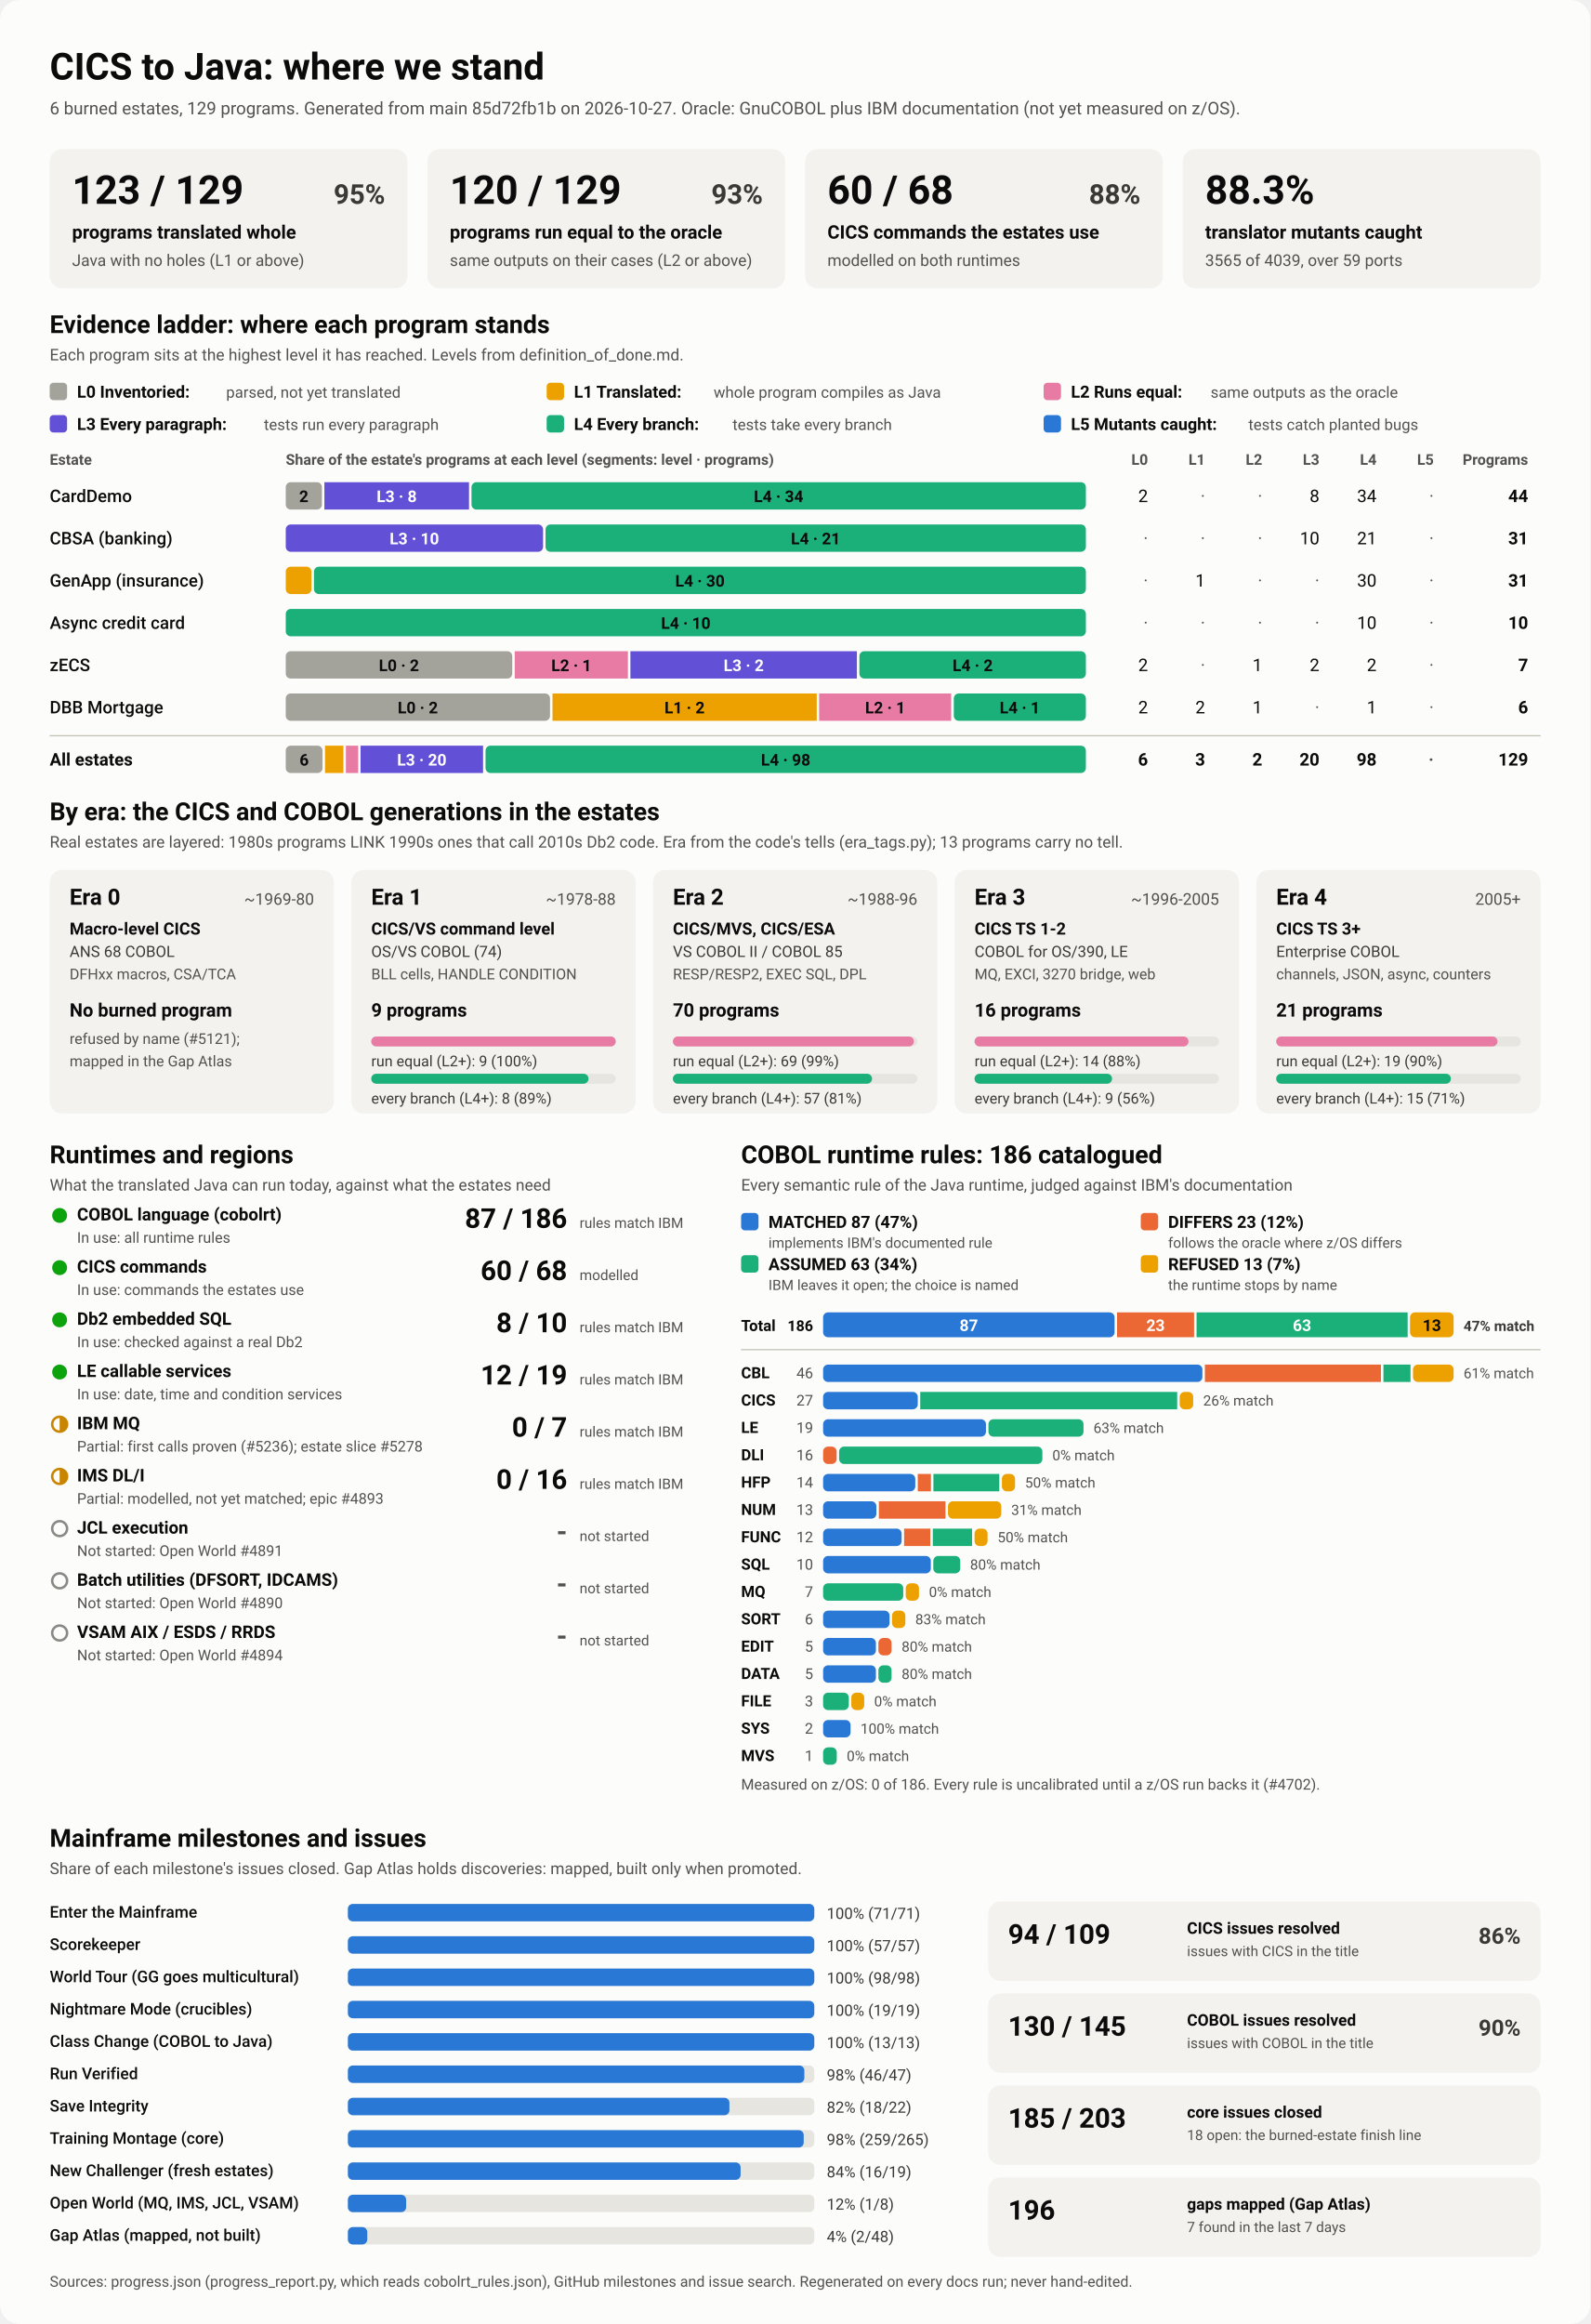
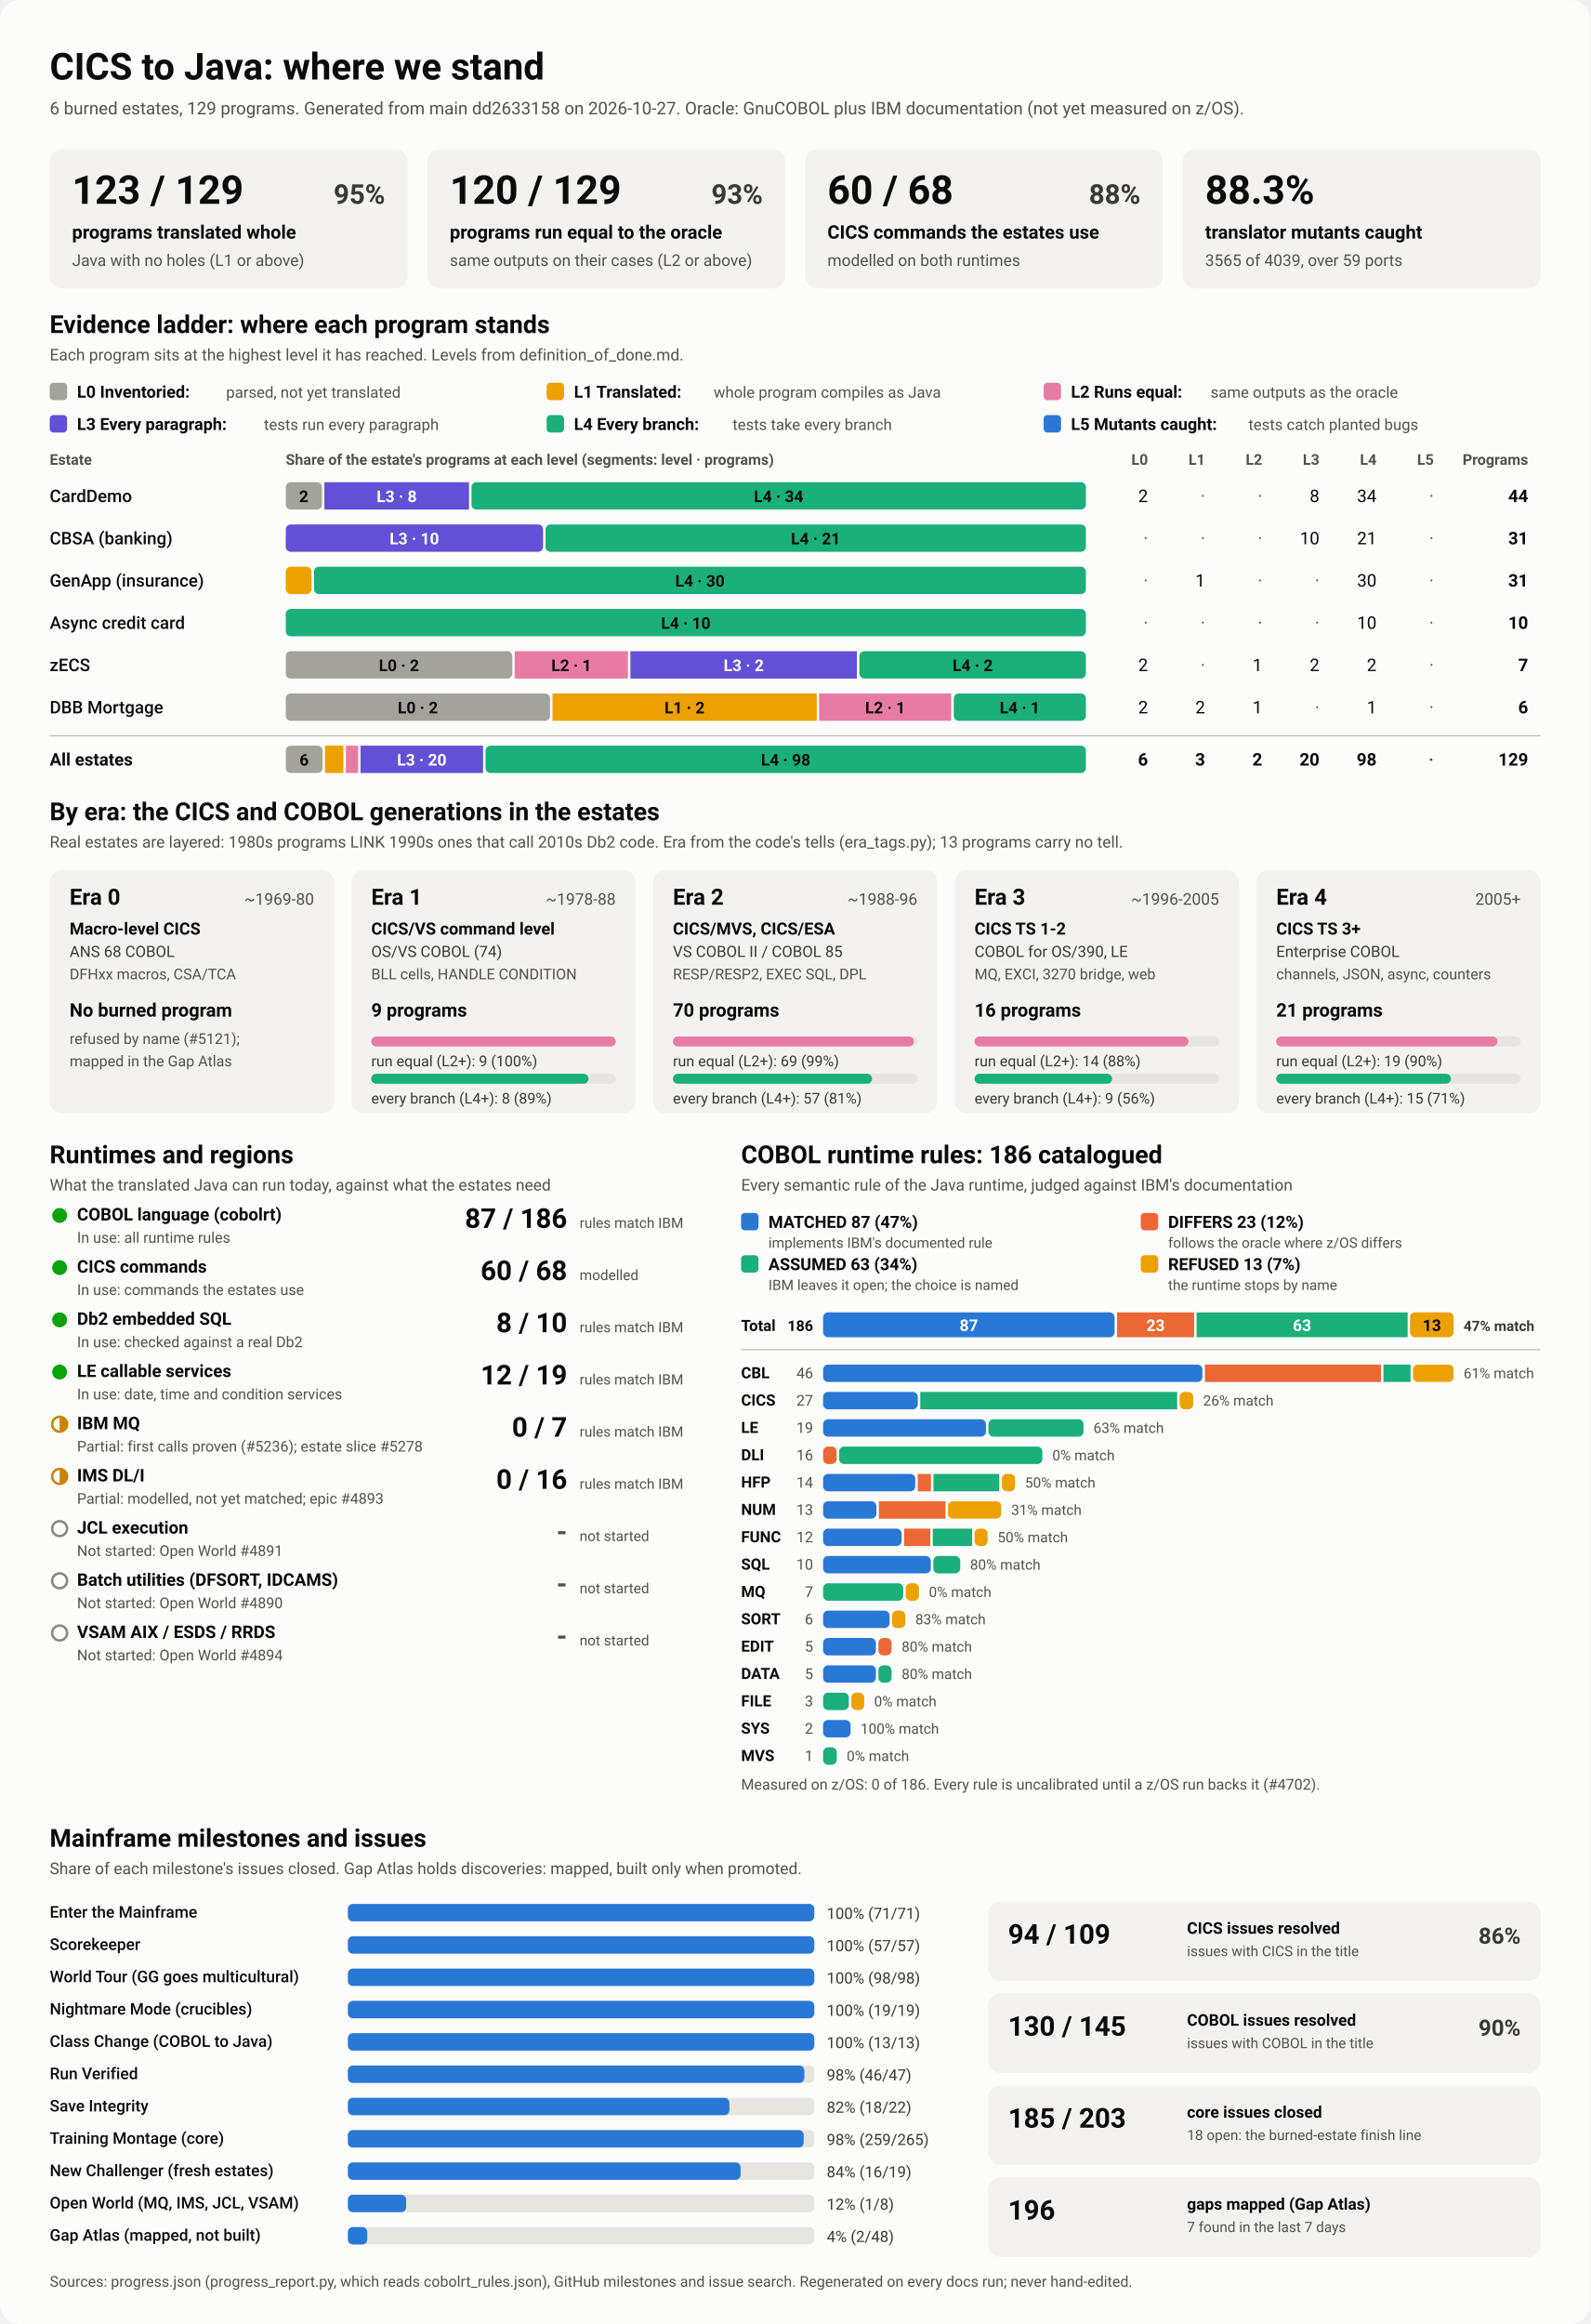
<svg xmlns="http://www.w3.org/2000/svg" viewBox="0 0 1280 1870" width="1280" height="1870" role="img" aria-labelledby="ttl">
  <style>
    svg { font-family: system-ui, -apple-system, 'Segoe UI', Roboto, Helvetica, Arial, sans-serif; }
    .bg { fill: #fcfcfb; }
    .card { fill: #f3f2ef; }
    .track { fill: #e6e5e0; }
    .rule { stroke: #c3c2b7; stroke-width: 1; }
    .t1 { fill: #0b0b0b; } .t2 { fill: #3a3936; } .t3 { fill: #52514e; }
    .on-dark { fill: #ffffff; } .on-light { fill: #0b0b0b; }
    .lv0 { fill: #a3a29b; } .lv1 { fill: #eda100; } .lv2 { fill: #e87ba4; } .lv3 { fill: #6250d6; } .lv4 { fill: #1baf7a; } .lv5 { fill: #2a78d6; } 
    .s0 { fill: #2a78d6; } .s1 { fill: #eb6834; } .s2 { fill: #1baf7a; } .s3 { fill: #eda100; } 
    .prog { fill: #2a78d6; }
    .st-good { fill: #0ca30c; } .st-warn { fill: none; stroke: #c98500; stroke-width: 2; }
    .st-warn-fill { fill: #c98500; } .st-none { fill: none; stroke: #8a8984; stroke-width: 2; }
    @media (prefers-color-scheme: dark) {
      .bg { fill: #1a1a19; } .card { fill: #242422; } .track { fill: #383835; } .rule { stroke: #52514e; }
      .t1 { fill: #f0efec; } .t2 { fill: #dddcd6; } .t3 { fill: #c3c2b7; }
      .on-light { fill: #0b0b0b; } .prog { fill: #3987e5; }
      .lv0 { fill: #6b6a64; } .lv1 { fill: #c98500; } .lv2 { fill: #d55181; } .lv3 { fill: #9085e9; } .lv4 { fill: #199e70; } .lv5 { fill: #3987e5; } 
      .s0 { fill: #3987e5; } .s1 { fill: #d95926; } .s2 { fill: #199e70; } .s3 { fill: #c98500; } 
    }
  </style>
  <rect class="bg" width="1280" height="1870" rx="16" />
  <text x="40.0" y="64.0" class="t1" font-size="30" font-weight="700" text-anchor="start">CICS to Java: where we stand</text>
-   <text x="40.0" y="92.0" class="t3" font-size="14" font-weight="400" text-anchor="start">6 burned estates, 129 programs. Generated from main 85d72fb1b on 2026-10-27. Oracle: GnuCOBOL plus IBM documentation (not yet measured on z/OS).</text>
+   <text x="40.0" y="92.0" class="t3" font-size="14" font-weight="400" text-anchor="start">6 burned estates, 129 programs. Generated from main dd2633158 on 2026-10-27. Oracle: GnuCOBOL plus IBM documentation (not yet measured on z/OS).</text>
  <rect x="40.0" y="120.0" width="288.0" height="112.0" rx="10" class="card" />
  <text x="58.0" y="164.0" class="t1" font-size="32" font-weight="700" text-anchor="start">123 / 129</text>
  <text x="310.0" y="164.0" class="t2" font-size="22" font-weight="600" text-anchor="end">95%</text>
  <text x="58.0" y="192.0" class="t1" font-size="15" font-weight="600" text-anchor="start">programs translated whole</text>
  <text x="58.0" y="214.0" class="t3" font-size="13" font-weight="400" text-anchor="start">Java with no holes (L1 or above)</text>
  <rect x="344.0" y="120.0" width="288.0" height="112.0" rx="10" class="card" />
  <text x="362.0" y="164.0" class="t1" font-size="32" font-weight="700" text-anchor="start">120 / 129</text>
  <text x="614.0" y="164.0" class="t2" font-size="22" font-weight="600" text-anchor="end">93%</text>
  <text x="362.0" y="192.0" class="t1" font-size="15" font-weight="600" text-anchor="start">programs run equal to the oracle</text>
  <text x="362.0" y="214.0" class="t3" font-size="13" font-weight="400" text-anchor="start">same outputs on their cases (L2 or above)</text>
  <rect x="648.0" y="120.0" width="288.0" height="112.0" rx="10" class="card" />
  <text x="666.0" y="164.0" class="t1" font-size="32" font-weight="700" text-anchor="start">60 / 68</text>
  <text x="918.0" y="164.0" class="t2" font-size="22" font-weight="600" text-anchor="end">88%</text>
  <text x="666.0" y="192.0" class="t1" font-size="15" font-weight="600" text-anchor="start">CICS commands the estates use</text>
  <text x="666.0" y="214.0" class="t3" font-size="13" font-weight="400" text-anchor="start">modelled on both runtimes</text>
  <rect x="952.0" y="120.0" width="288.0" height="112.0" rx="10" class="card" />
  <text x="970.0" y="164.0" class="t1" font-size="32" font-weight="700" text-anchor="start">88.3%</text>
  <text x="970.0" y="192.0" class="t1" font-size="15" font-weight="600" text-anchor="start">translator mutants caught</text>
  <text x="970.0" y="214.0" class="t3" font-size="13" font-weight="400" text-anchor="start">3565 of 4039, over 59 ports</text>
  <text x="40.0" y="268.0" class="t1" font-size="20" font-weight="700" text-anchor="start">Evidence ladder: where each program stands</text>
  <text x="40.0" y="290.0" class="t3" font-size="13" font-weight="400" text-anchor="start">Each program sits at the highest level it has reached. Levels from definition_of_done.md.</text>
  <rect x="40.0" y="308.0" width="14.0" height="14.0" rx="3" class="lv0" />
  <text x="62.0" y="320.0" class="t1" font-size="13.5" font-weight="600" text-anchor="start">L0 Inventoried:</text>
  <text x="182.0" y="320.0" class="t3" font-size="12.5" font-weight="400" text-anchor="start">parsed, not yet translated</text>
  <rect x="440.0" y="308.0" width="14.0" height="14.0" rx="3" class="lv1" />
  <text x="462.0" y="320.0" class="t1" font-size="13.5" font-weight="600" text-anchor="start">L1 Translated:</text>
  <text x="574.4" y="320.0" class="t3" font-size="12.5" font-weight="400" text-anchor="start">whole program compiles as Java</text>
  <rect x="840.0" y="308.0" width="14.0" height="14.0" rx="3" class="lv2" />
  <text x="862.0" y="320.0" class="t1" font-size="13.5" font-weight="600" text-anchor="start">L2 Runs equal:</text>
  <text x="974.4" y="320.0" class="t3" font-size="12.5" font-weight="400" text-anchor="start">same outputs as the oracle</text>
  <rect x="40.0" y="334.0" width="14.0" height="14.0" rx="3" class="lv3" />
  <text x="62.0" y="346.0" class="t1" font-size="13.5" font-weight="600" text-anchor="start">L3 Every paragraph:</text>
  <text x="212.4" y="346.0" class="t3" font-size="12.5" font-weight="400" text-anchor="start">tests run every paragraph</text>
  <rect x="440.0" y="334.0" width="14.0" height="14.0" rx="3" class="lv4" />
  <text x="462.0" y="346.0" class="t1" font-size="13.5" font-weight="600" text-anchor="start">L4 Every branch:</text>
  <text x="589.6" y="346.0" class="t3" font-size="12.5" font-weight="400" text-anchor="start">tests take every branch</text>
  <rect x="840.0" y="334.0" width="14.0" height="14.0" rx="3" class="lv5" />
  <text x="862.0" y="346.0" class="t1" font-size="13.5" font-weight="600" text-anchor="start">L5 Mutants caught:</text>
  <text x="1004.8" y="346.0" class="t3" font-size="12.5" font-weight="400" text-anchor="start">tests catch planted bugs</text>
  <text x="40.0" y="374.0" class="t3" font-size="12" font-weight="600" text-anchor="start">Estate</text>
  <text x="230.0" y="374.0" class="t3" font-size="12" font-weight="600" text-anchor="start">Share of the estate's programs at each level (segments: level · programs)</text>
  <text x="924.0" y="374.0" class="t3" font-size="12" font-weight="600" text-anchor="end">L0</text>
  <text x="970.0" y="374.0" class="t3" font-size="12" font-weight="600" text-anchor="end">L1</text>
  <text x="1016.0" y="374.0" class="t3" font-size="12" font-weight="600" text-anchor="end">L2</text>
  <text x="1062.0" y="374.0" class="t3" font-size="12" font-weight="600" text-anchor="end">L3</text>
  <text x="1108.0" y="374.0" class="t3" font-size="12" font-weight="600" text-anchor="end">L4</text>
  <text x="1154.0" y="374.0" class="t3" font-size="12" font-weight="600" text-anchor="end">L5</text>
  <text x="1230.0" y="374.0" class="t3" font-size="12" font-weight="600" text-anchor="end">Programs</text>
  <text x="40.0" y="404.0" class="t1" font-size="14" font-weight="500" text-anchor="start">CardDemo</text>
  <rect x="230.0" y="388.0" width="29.1" height="22.0" rx="4" class="lv0" />
  <text x="244.5" y="404.0" class="on-light" font-size="13" font-weight="600" text-anchor="middle">2</text>
  <rect x="261.1" y="388.0" width="116.4" height="22.0" rx="0" class="lv3" />
  <text x="319.3" y="404.0" class="on-dark" font-size="13" font-weight="600" text-anchor="middle">L3 · 8</text>
  <rect x="379.5" y="388.0" width="494.5" height="22.0" rx="4" class="lv4" />
  <text x="626.7" y="404.0" class="on-light" font-size="13" font-weight="600" text-anchor="middle">L4 · 34</text>
  <text x="924.0" y="404.0" class="t1" font-size="14" font-weight="400" text-anchor="end">2</text>
  <text x="970.0" y="404.0" class="t3" font-size="14" font-weight="400" text-anchor="end">·</text>
  <text x="1016.0" y="404.0" class="t3" font-size="14" font-weight="400" text-anchor="end">·</text>
  <text x="1062.0" y="404.0" class="t1" font-size="14" font-weight="400" text-anchor="end">8</text>
  <text x="1108.0" y="404.0" class="t1" font-size="14" font-weight="400" text-anchor="end">34</text>
  <text x="1154.0" y="404.0" class="t3" font-size="14" font-weight="400" text-anchor="end">·</text>
  <text x="1230.0" y="404.0" class="t1" font-size="14" font-weight="700" text-anchor="end">44</text>
  <text x="40.0" y="438.0" class="t1" font-size="14" font-weight="500" text-anchor="start">CBSA (banking)</text>
  <rect x="230.0" y="422.0" width="207.1" height="22.0" rx="4" class="lv3" />
  <text x="333.5" y="438.0" class="on-dark" font-size="13" font-weight="600" text-anchor="middle">L3 · 10</text>
  <rect x="439.1" y="422.0" width="434.9" height="22.0" rx="4" class="lv4" />
  <text x="656.5" y="438.0" class="on-light" font-size="13" font-weight="600" text-anchor="middle">L4 · 21</text>
  <text x="924.0" y="438.0" class="t3" font-size="14" font-weight="400" text-anchor="end">·</text>
  <text x="970.0" y="438.0" class="t3" font-size="14" font-weight="400" text-anchor="end">·</text>
  <text x="1016.0" y="438.0" class="t3" font-size="14" font-weight="400" text-anchor="end">·</text>
  <text x="1062.0" y="438.0" class="t1" font-size="14" font-weight="400" text-anchor="end">10</text>
  <text x="1108.0" y="438.0" class="t1" font-size="14" font-weight="400" text-anchor="end">21</text>
  <text x="1154.0" y="438.0" class="t3" font-size="14" font-weight="400" text-anchor="end">·</text>
  <text x="1230.0" y="438.0" class="t1" font-size="14" font-weight="700" text-anchor="end">31</text>
  <text x="40.0" y="472.0" class="t1" font-size="14" font-weight="500" text-anchor="start">GenApp (insurance)</text>
  <rect x="230.0" y="456.0" width="20.7" height="22.0" rx="4" class="lv1" />
  <rect x="252.7" y="456.0" width="621.3" height="22.0" rx="4" class="lv4" />
  <text x="563.4" y="472.0" class="on-light" font-size="13" font-weight="600" text-anchor="middle">L4 · 30</text>
  <text x="924.0" y="472.0" class="t3" font-size="14" font-weight="400" text-anchor="end">·</text>
  <text x="970.0" y="472.0" class="t1" font-size="14" font-weight="400" text-anchor="end">1</text>
  <text x="1016.0" y="472.0" class="t3" font-size="14" font-weight="400" text-anchor="end">·</text>
  <text x="1062.0" y="472.0" class="t3" font-size="14" font-weight="400" text-anchor="end">·</text>
  <text x="1108.0" y="472.0" class="t1" font-size="14" font-weight="400" text-anchor="end">30</text>
  <text x="1154.0" y="472.0" class="t3" font-size="14" font-weight="400" text-anchor="end">·</text>
  <text x="1230.0" y="472.0" class="t1" font-size="14" font-weight="700" text-anchor="end">31</text>
  <text x="40.0" y="506.0" class="t1" font-size="14" font-weight="500" text-anchor="start">Async credit card</text>
  <rect x="230.0" y="490.0" width="644.0" height="22.0" rx="4" class="lv4" />
  <text x="552.0" y="506.0" class="on-light" font-size="13" font-weight="600" text-anchor="middle">L4 · 10</text>
  <text x="924.0" y="506.0" class="t3" font-size="14" font-weight="400" text-anchor="end">·</text>
  <text x="970.0" y="506.0" class="t3" font-size="14" font-weight="400" text-anchor="end">·</text>
  <text x="1016.0" y="506.0" class="t3" font-size="14" font-weight="400" text-anchor="end">·</text>
  <text x="1062.0" y="506.0" class="t3" font-size="14" font-weight="400" text-anchor="end">·</text>
  <text x="1108.0" y="506.0" class="t1" font-size="14" font-weight="400" text-anchor="end">10</text>
  <text x="1154.0" y="506.0" class="t3" font-size="14" font-weight="400" text-anchor="end">·</text>
  <text x="1230.0" y="506.0" class="t1" font-size="14" font-weight="700" text-anchor="end">10</text>
  <text x="40.0" y="540.0" class="t1" font-size="14" font-weight="500" text-anchor="start">zECS</text>
  <rect x="230.0" y="524.0" width="182.3" height="22.0" rx="4" class="lv0" />
  <text x="321.1" y="540.0" class="on-light" font-size="13" font-weight="600" text-anchor="middle">L0 · 2</text>
  <rect x="414.3" y="524.0" width="91.1" height="22.0" rx="0" class="lv2" />
  <text x="459.9" y="540.0" class="on-light" font-size="13" font-weight="600" text-anchor="middle">L2 · 1</text>
  <rect x="507.4" y="524.0" width="182.3" height="22.0" rx="0" class="lv3" />
  <text x="598.6" y="540.0" class="on-dark" font-size="13" font-weight="600" text-anchor="middle">L3 · 2</text>
  <rect x="691.7" y="524.0" width="182.3" height="22.0" rx="4" class="lv4" />
  <text x="782.9" y="540.0" class="on-light" font-size="13" font-weight="600" text-anchor="middle">L4 · 2</text>
  <text x="924.0" y="540.0" class="t1" font-size="14" font-weight="400" text-anchor="end">2</text>
  <text x="970.0" y="540.0" class="t3" font-size="14" font-weight="400" text-anchor="end">·</text>
  <text x="1016.0" y="540.0" class="t1" font-size="14" font-weight="400" text-anchor="end">1</text>
  <text x="1062.0" y="540.0" class="t1" font-size="14" font-weight="400" text-anchor="end">2</text>
  <text x="1108.0" y="540.0" class="t1" font-size="14" font-weight="400" text-anchor="end">2</text>
  <text x="1154.0" y="540.0" class="t3" font-size="14" font-weight="400" text-anchor="end">·</text>
  <text x="1230.0" y="540.0" class="t1" font-size="14" font-weight="700" text-anchor="end">7</text>
  <text x="40.0" y="574.0" class="t1" font-size="14" font-weight="500" text-anchor="start">DBB Mortgage</text>
  <rect x="230.0" y="558.0" width="212.7" height="22.0" rx="4" class="lv0" />
  <text x="336.3" y="574.0" class="on-light" font-size="13" font-weight="600" text-anchor="middle">L0 · 2</text>
  <rect x="444.7" y="558.0" width="212.7" height="22.0" rx="0" class="lv1" />
  <text x="551.0" y="574.0" class="on-light" font-size="13" font-weight="600" text-anchor="middle">L1 · 2</text>
  <rect x="659.3" y="558.0" width="106.3" height="22.0" rx="0" class="lv2" />
  <text x="712.5" y="574.0" class="on-light" font-size="13" font-weight="600" text-anchor="middle">L2 · 1</text>
  <rect x="767.7" y="558.0" width="106.3" height="22.0" rx="4" class="lv4" />
  <text x="820.8" y="574.0" class="on-light" font-size="13" font-weight="600" text-anchor="middle">L4 · 1</text>
  <text x="924.0" y="574.0" class="t1" font-size="14" font-weight="400" text-anchor="end">2</text>
  <text x="970.0" y="574.0" class="t1" font-size="14" font-weight="400" text-anchor="end">2</text>
  <text x="1016.0" y="574.0" class="t1" font-size="14" font-weight="400" text-anchor="end">1</text>
  <text x="1062.0" y="574.0" class="t3" font-size="14" font-weight="400" text-anchor="end">·</text>
  <text x="1108.0" y="574.0" class="t1" font-size="14" font-weight="400" text-anchor="end">1</text>
  <text x="1154.0" y="574.0" class="t3" font-size="14" font-weight="400" text-anchor="end">·</text>
  <text x="1230.0" y="574.0" class="t1" font-size="14" font-weight="700" text-anchor="end">6</text>
  <line x1="40" x2="1240" y1="592" y2="592" class="rule" />
  <text x="40.0" y="616.0" class="t1" font-size="14" font-weight="700" text-anchor="start">All estates</text>
  <rect x="230.0" y="600.0" width="29.6" height="22.0" rx="4" class="lv0" />
  <text x="244.8" y="616.0" class="on-light" font-size="13" font-weight="600" text-anchor="middle">6</text>
  <rect x="261.6" y="600.0" width="14.8" height="22.0" rx="0" class="lv1" />
  <rect x="278.4" y="600.0" width="9.9" height="22.0" rx="0" class="lv2" />
  <rect x="290.2" y="600.0" width="98.6" height="22.0" rx="0" class="lv3" />
  <text x="339.5" y="616.0" class="on-dark" font-size="13" font-weight="600" text-anchor="middle">L3 · 20</text>
  <rect x="390.8" y="600.0" width="483.2" height="22.0" rx="4" class="lv4" />
  <text x="632.4" y="616.0" class="on-light" font-size="13" font-weight="600" text-anchor="middle">L4 · 98</text>
  <text x="924.0" y="616.0" class="t1" font-size="14" font-weight="700" text-anchor="end">6</text>
  <text x="970.0" y="616.0" class="t1" font-size="14" font-weight="700" text-anchor="end">3</text>
  <text x="1016.0" y="616.0" class="t1" font-size="14" font-weight="700" text-anchor="end">2</text>
  <text x="1062.0" y="616.0" class="t1" font-size="14" font-weight="700" text-anchor="end">20</text>
  <text x="1108.0" y="616.0" class="t1" font-size="14" font-weight="700" text-anchor="end">98</text>
  <text x="1154.0" y="616.0" class="t3" font-size="14" font-weight="700" text-anchor="end">·</text>
  <text x="1230.0" y="616.0" class="t1" font-size="14" font-weight="700" text-anchor="end">129</text>
  <text x="40.0" y="660.0" class="t1" font-size="20" font-weight="700" text-anchor="start">By era: the CICS and COBOL generations in the estates</text>
  <text x="40.0" y="682.0" class="t3" font-size="13" font-weight="400" text-anchor="start">Real estates are layered: 1980s programs LINK 1990s ones that call 2010s Db2 code. Era from the code's tells (era_tags.py); 13 programs carry no tell.</text>
  <rect x="40.0" y="700.0" width="228.8" height="196.0" rx="10" class="card" />
  <text x="56.0" y="728.0" class="t1" font-size="18" font-weight="700" text-anchor="start">Era 0</text>
  <text x="252.8" y="728.0" class="t3" font-size="13" font-weight="400" text-anchor="end">~1969-80</text>
  <text x="56.0" y="752.0" class="t1" font-size="13.5" font-weight="600" text-anchor="start">Macro-level CICS</text>
  <text x="56.0" y="770.0" class="t2" font-size="12.5" font-weight="400" text-anchor="start">ANS 68 COBOL</text>
  <text x="56.0" y="788.0" class="t3" font-size="12" font-weight="400" text-anchor="start">DFHxx macros, CSA/TCA</text>
  <text x="56.0" y="818.0" class="t1" font-size="15" font-weight="700" text-anchor="start">No burned program</text>
  <text x="56.0" y="840.0" class="t3" font-size="12" font-weight="400" text-anchor="start">refused by name (#5121);</text>
  <text x="56.0" y="858.0" class="t3" font-size="12" font-weight="400" text-anchor="start">mapped in the Gap Atlas</text>
  <rect x="282.8" y="700.0" width="228.8" height="196.0" rx="10" class="card" />
  <text x="298.8" y="728.0" class="t1" font-size="18" font-weight="700" text-anchor="start">Era 1</text>
  <text x="495.6" y="728.0" class="t3" font-size="13" font-weight="400" text-anchor="end">~1978-88</text>
  <text x="298.8" y="752.0" class="t1" font-size="13.5" font-weight="600" text-anchor="start">CICS/VS command level</text>
  <text x="298.8" y="770.0" class="t2" font-size="12.5" font-weight="400" text-anchor="start">OS/VS COBOL (74)</text>
  <text x="298.8" y="788.0" class="t3" font-size="12" font-weight="400" text-anchor="start">BLL cells, HANDLE CONDITION</text>
  <text x="298.8" y="818.0" class="t1" font-size="15" font-weight="700" text-anchor="start">9 programs</text>
  <rect x="298.8" y="834.0" width="196.8" height="8.0" rx="4" class="track" />
  <rect x="298.8" y="834.0" width="196.8" height="8.0" rx="4" class="lv2" />
  <text x="298.8" y="858.0" class="t2" font-size="12" font-weight="400" text-anchor="start">run equal (L2+): 9 (100%)</text>
  <rect x="298.8" y="864.0" width="196.8" height="8.0" rx="4" class="track" />
  <rect x="298.8" y="864.0" width="174.9" height="8.0" rx="4" class="lv4" />
  <text x="298.8" y="888.0" class="t2" font-size="12" font-weight="400" text-anchor="start">every branch (L4+): 8 (89%)</text>
  <rect x="525.6" y="700.0" width="228.8" height="196.0" rx="10" class="card" />
  <text x="541.6" y="728.0" class="t1" font-size="18" font-weight="700" text-anchor="start">Era 2</text>
  <text x="738.4" y="728.0" class="t3" font-size="13" font-weight="400" text-anchor="end">~1988-96</text>
  <text x="541.6" y="752.0" class="t1" font-size="13.5" font-weight="600" text-anchor="start">CICS/MVS, CICS/ESA</text>
  <text x="541.6" y="770.0" class="t2" font-size="12.5" font-weight="400" text-anchor="start">VS COBOL II / COBOL 85</text>
  <text x="541.6" y="788.0" class="t3" font-size="12" font-weight="400" text-anchor="start">RESP/RESP2, EXEC SQL, DPL</text>
  <text x="541.6" y="818.0" class="t1" font-size="15" font-weight="700" text-anchor="start">70 programs</text>
  <rect x="541.6" y="834.0" width="196.8" height="8.0" rx="4" class="track" />
  <rect x="541.6" y="834.0" width="194.0" height="8.0" rx="4" class="lv2" />
  <text x="541.6" y="858.0" class="t2" font-size="12" font-weight="400" text-anchor="start">run equal (L2+): 69 (99%)</text>
  <rect x="541.6" y="864.0" width="196.8" height="8.0" rx="4" class="track" />
  <rect x="541.6" y="864.0" width="160.3" height="8.0" rx="4" class="lv4" />
  <text x="541.6" y="888.0" class="t2" font-size="12" font-weight="400" text-anchor="start">every branch (L4+): 57 (81%)</text>
  <rect x="768.4" y="700.0" width="228.8" height="196.0" rx="10" class="card" />
  <text x="784.4" y="728.0" class="t1" font-size="18" font-weight="700" text-anchor="start">Era 3</text>
  <text x="981.2" y="728.0" class="t3" font-size="13" font-weight="400" text-anchor="end">~1996-2005</text>
  <text x="784.4" y="752.0" class="t1" font-size="13.5" font-weight="600" text-anchor="start">CICS TS 1-2</text>
  <text x="784.4" y="770.0" class="t2" font-size="12.5" font-weight="400" text-anchor="start">COBOL for OS/390, LE</text>
  <text x="784.4" y="788.0" class="t3" font-size="12" font-weight="400" text-anchor="start">MQ, EXCI, 3270 bridge, web</text>
  <text x="784.4" y="818.0" class="t1" font-size="15" font-weight="700" text-anchor="start">16 programs</text>
  <rect x="784.4" y="834.0" width="196.8" height="8.0" rx="4" class="track" />
  <rect x="784.4" y="834.0" width="172.2" height="8.0" rx="4" class="lv2" />
  <text x="784.4" y="858.0" class="t2" font-size="12" font-weight="400" text-anchor="start">run equal (L2+): 14 (88%)</text>
  <rect x="784.4" y="864.0" width="196.8" height="8.0" rx="4" class="track" />
  <rect x="784.4" y="864.0" width="110.7" height="8.0" rx="4" class="lv4" />
  <text x="784.4" y="888.0" class="t2" font-size="12" font-weight="400" text-anchor="start">every branch (L4+): 9 (56%)</text>
  <rect x="1011.2" y="700.0" width="228.8" height="196.0" rx="10" class="card" />
  <text x="1027.2" y="728.0" class="t1" font-size="18" font-weight="700" text-anchor="start">Era 4</text>
  <text x="1224.0" y="728.0" class="t3" font-size="13" font-weight="400" text-anchor="end">2005+</text>
  <text x="1027.2" y="752.0" class="t1" font-size="13.5" font-weight="600" text-anchor="start">CICS TS 3+</text>
  <text x="1027.2" y="770.0" class="t2" font-size="12.5" font-weight="400" text-anchor="start">Enterprise COBOL</text>
  <text x="1027.2" y="788.0" class="t3" font-size="12" font-weight="400" text-anchor="start">channels, JSON, async, counters</text>
  <text x="1027.2" y="818.0" class="t1" font-size="15" font-weight="700" text-anchor="start">21 programs</text>
  <rect x="1027.2" y="834.0" width="196.8" height="8.0" rx="4" class="track" />
  <rect x="1027.2" y="834.0" width="178.1" height="8.0" rx="4" class="lv2" />
  <text x="1027.2" y="858.0" class="t2" font-size="12" font-weight="400" text-anchor="start">run equal (L2+): 19 (90%)</text>
  <rect x="1027.2" y="864.0" width="196.8" height="8.0" rx="4" class="track" />
  <rect x="1027.2" y="864.0" width="140.6" height="8.0" rx="4" class="lv4" />
  <text x="1027.2" y="888.0" class="t2" font-size="12" font-weight="400" text-anchor="start">every branch (L4+): 15 (71%)</text>
  <text x="40.0" y="936.0" class="t1" font-size="20" font-weight="700" text-anchor="start">Runtimes and regions</text>
  <text x="40.0" y="958.0" class="t3" font-size="13" font-weight="400" text-anchor="start">What the translated Java can run today, against what the estates need</text>
  <circle cx="48" cy="978" r="6" class="st-good" />
  <text x="62.0" y="982.0" class="t1" font-size="14" font-weight="600" text-anchor="start">COBOL language (cobolrt)</text>
  <text x="62.0" y="1000.0" class="t3" font-size="12" font-weight="400" text-anchor="start">In use: all runtime rules</text>
  <text x="456.5" y="988.0" class="t1" font-size="22" font-weight="700" text-anchor="end">87 / 186</text>
  <text x="466.5" y="988.0" class="t3" font-size="11.5" font-weight="400" text-anchor="start">rules match IBM</text>
  <circle cx="48" cy="1020" r="6" class="st-good" />
  <text x="62.0" y="1024.0" class="t1" font-size="14" font-weight="600" text-anchor="start">CICS commands</text>
  <text x="62.0" y="1042.0" class="t3" font-size="12" font-weight="400" text-anchor="start">In use: commands the estates use</text>
  <text x="456.5" y="1030.0" class="t1" font-size="22" font-weight="700" text-anchor="end">60 / 68</text>
  <text x="466.5" y="1030.0" class="t3" font-size="11.5" font-weight="400" text-anchor="start">modelled</text>
  <circle cx="48" cy="1062" r="6" class="st-good" />
  <text x="62.0" y="1066.0" class="t1" font-size="14" font-weight="600" text-anchor="start">Db2 embedded SQL</text>
  <text x="62.0" y="1084.0" class="t3" font-size="12" font-weight="400" text-anchor="start">In use: checked against a real Db2</text>
  <text x="456.5" y="1072.0" class="t1" font-size="22" font-weight="700" text-anchor="end">8 / 10</text>
  <text x="466.5" y="1072.0" class="t3" font-size="11.5" font-weight="400" text-anchor="start">rules match IBM</text>
  <circle cx="48" cy="1104" r="6" class="st-good" />
  <text x="62.0" y="1108.0" class="t1" font-size="14" font-weight="600" text-anchor="start">LE callable services</text>
  <text x="62.0" y="1126.0" class="t3" font-size="12" font-weight="400" text-anchor="start">In use: date, time and condition services</text>
  <text x="456.5" y="1114.0" class="t1" font-size="22" font-weight="700" text-anchor="end">12 / 19</text>
  <text x="466.5" y="1114.0" class="t3" font-size="11.5" font-weight="400" text-anchor="start">rules match IBM</text>
  <circle cx="48" cy="1146" r="6" class="st-warn" />
  <path d="M 48 1140 A 6 6 0 0 1 48 1152 Z" class="st-warn-fill" />
  <text x="62.0" y="1150.0" class="t1" font-size="14" font-weight="600" text-anchor="start">IBM MQ</text>
  <text x="62.0" y="1168.0" class="t3" font-size="12" font-weight="400" text-anchor="start">Partial: first calls proven (#5236); estate slice #5278</text>
  <text x="456.5" y="1156.0" class="t1" font-size="22" font-weight="700" text-anchor="end">0 / 7</text>
  <text x="466.5" y="1156.0" class="t3" font-size="11.5" font-weight="400" text-anchor="start">rules match IBM</text>
  <circle cx="48" cy="1188" r="6" class="st-warn" />
  <path d="M 48 1182 A 6 6 0 0 1 48 1194 Z" class="st-warn-fill" />
  <text x="62.0" y="1192.0" class="t1" font-size="14" font-weight="600" text-anchor="start">IMS DL/I</text>
  <text x="62.0" y="1210.0" class="t3" font-size="12" font-weight="400" text-anchor="start">Partial: modelled, not yet matched; epic #4893</text>
  <text x="456.5" y="1198.0" class="t1" font-size="22" font-weight="700" text-anchor="end">0 / 16</text>
  <text x="466.5" y="1198.0" class="t3" font-size="11.5" font-weight="400" text-anchor="start">rules match IBM</text>
  <circle cx="48" cy="1230" r="6" class="st-none" />
  <text x="62.0" y="1234.0" class="t1" font-size="14" font-weight="600" text-anchor="start">JCL execution</text>
  <text x="62.0" y="1252.0" class="t3" font-size="12" font-weight="400" text-anchor="start">Not started: Open World #4891</text>
  <text x="456.5" y="1240.0" class="t3" font-size="22" font-weight="700" text-anchor="end">-</text>
  <text x="466.5" y="1240.0" class="t3" font-size="11.5" font-weight="400" text-anchor="start">not started</text>
  <circle cx="48" cy="1272" r="6" class="st-none" />
  <text x="62.0" y="1276.0" class="t1" font-size="14" font-weight="600" text-anchor="start">Batch utilities (DFSORT, IDCAMS)</text>
  <text x="62.0" y="1294.0" class="t3" font-size="12" font-weight="400" text-anchor="start">Not started: Open World #4890</text>
  <text x="456.5" y="1282.0" class="t3" font-size="22" font-weight="700" text-anchor="end">-</text>
  <text x="466.5" y="1282.0" class="t3" font-size="11.5" font-weight="400" text-anchor="start">not started</text>
  <circle cx="48" cy="1314" r="6" class="st-none" />
  <text x="62.0" y="1318.0" class="t1" font-size="14" font-weight="600" text-anchor="start">VSAM AIX / ESDS / RRDS</text>
  <text x="62.0" y="1336.0" class="t3" font-size="12" font-weight="400" text-anchor="start">Not started: Open World #4894</text>
  <text x="456.5" y="1324.0" class="t3" font-size="22" font-weight="700" text-anchor="end">-</text>
  <text x="466.5" y="1324.0" class="t3" font-size="11.5" font-weight="400" text-anchor="start">not started</text>
  <text x="596.5" y="936.0" class="t1" font-size="20" font-weight="700" text-anchor="start">COBOL runtime rules: 186 catalogued</text>
  <text x="596.5" y="958.0" class="t3" font-size="13" font-weight="400" text-anchor="start">Every semantic rule of the Java runtime, judged against IBM's documentation</text>
  <rect x="596.5" y="976.0" width="14.0" height="14.0" rx="3" class="s0" />
  <text x="618.5" y="988.0" class="t1" font-size="13.5" font-weight="600" text-anchor="start">MATCHED  87 (47%)</text>
  <text x="618.5" y="1004.0" class="t3" font-size="11.5" font-weight="400" text-anchor="start">implements IBM's documented rule</text>
  <rect x="918.2" y="976.0" width="14.0" height="14.0" rx="3" class="s1" />
  <text x="940.2" y="988.0" class="t1" font-size="13.5" font-weight="600" text-anchor="start">DIFFERS  23 (12%)</text>
  <text x="940.2" y="1004.0" class="t3" font-size="11.5" font-weight="400" text-anchor="start">follows the oracle where z/OS differs</text>
  <rect x="596.5" y="1010.0" width="14.0" height="14.0" rx="3" class="s2" />
  <text x="618.5" y="1022.0" class="t1" font-size="13.5" font-weight="600" text-anchor="start">ASSUMED  63 (34%)</text>
  <text x="618.5" y="1038.0" class="t3" font-size="11.5" font-weight="400" text-anchor="start">IBM leaves it open; the choice is named</text>
  <rect x="918.2" y="1010.0" width="14.0" height="14.0" rx="3" class="s3" />
  <text x="940.2" y="1022.0" class="t1" font-size="13.5" font-weight="600" text-anchor="start">REFUSED  13 (7%)</text>
  <text x="940.2" y="1038.0" class="t3" font-size="11.5" font-weight="400" text-anchor="start">the runtime stops by name</text>
  <text x="596.5" y="1071.0" class="t1" font-size="12.5" font-weight="700" text-anchor="start">Total</text>
  <text x="654.5" y="1071.0" class="t1" font-size="12" font-weight="700" text-anchor="end">186</text>
  <rect x="662.5" y="1056.0" width="234.6" height="20.0" rx="4" class="s0" />
  <text x="779.8" y="1071.0" class="on-dark" font-size="13" font-weight="600" text-anchor="middle">87</text>
  <rect x="899.1" y="1056.0" width="62.0" height="20.0" rx="0" class="s1" />
  <text x="930.1" y="1071.0" class="on-dark" font-size="13" font-weight="600" text-anchor="middle">23</text>
  <rect x="963.1" y="1056.0" width="169.9" height="20.0" rx="0" class="s2" />
  <text x="1048.0" y="1071.0" class="on-dark" font-size="13" font-weight="600" text-anchor="middle">63</text>
  <rect x="1134.9" y="1056.0" width="35.1" height="20.0" rx="4" class="s3" />
  <text x="1152.5" y="1071.0" class="on-light" font-size="13" font-weight="600" text-anchor="middle">13</text>
  <text x="1178.0" y="1071.0" class="t2" font-size="11.5" font-weight="600" text-anchor="start">47% match</text>
  <line x1="596.5" x2="1240.0" y1="1086" y2="1086" class="rule" />
  <text x="596.5" y="1109.0" class="t1" font-size="12.5" font-weight="600" text-anchor="start">CBL</text>
  <text x="654.5" y="1109.0" class="t3" font-size="12" font-weight="400" text-anchor="end">46</text>
  <rect x="662.5" y="1098.0" width="305.3" height="14.0" rx="4" class="s0" />
  <rect x="969.8" y="1098.0" width="141.7" height="14.0" rx="0" class="s1" />
  <rect x="1113.5" y="1098.0" width="21.8" height="14.0" rx="0" class="s2" />
  <rect x="1137.3" y="1098.0" width="32.7" height="14.0" rx="4" class="s3" />
  <text x="1178.0" y="1109.0" class="t3" font-size="11.5" font-weight="400" text-anchor="start">61% match</text>
  <text x="596.5" y="1131.0" class="t1" font-size="12.5" font-weight="600" text-anchor="start">CICS</text>
  <text x="654.5" y="1131.0" class="t3" font-size="12" font-weight="400" text-anchor="end">27</text>
  <rect x="662.5" y="1120.0" width="76.2" height="14.0" rx="4" class="s0" />
  <rect x="740.7" y="1120.0" width="206.8" height="14.0" rx="0" class="s2" />
  <rect x="949.5" y="1120.0" width="10.9" height="14.0" rx="4" class="s3" />
  <text x="968.4" y="1131.0" class="t3" font-size="11.5" font-weight="400" text-anchor="start">26% match</text>
  <text x="596.5" y="1153.0" class="t1" font-size="12.5" font-weight="600" text-anchor="start">LE</text>
  <text x="654.5" y="1153.0" class="t3" font-size="12" font-weight="400" text-anchor="end">19</text>
  <rect x="662.5" y="1142.0" width="131.1" height="14.0" rx="4" class="s0" />
  <rect x="795.6" y="1142.0" width="76.5" height="14.0" rx="4" class="s2" />
  <text x="880.1" y="1153.0" class="t3" font-size="11.5" font-weight="400" text-anchor="start">63% match</text>
  <text x="596.5" y="1175.0" class="t1" font-size="12.5" font-weight="600" text-anchor="start">DLI</text>
  <text x="654.5" y="1175.0" class="t3" font-size="12" font-weight="400" text-anchor="end">16</text>
  <rect x="662.5" y="1164.0" width="10.9" height="14.0" rx="4" class="s1" />
  <rect x="675.4" y="1164.0" width="163.6" height="14.0" rx="4" class="s2" />
  <text x="847.0" y="1175.0" class="t3" font-size="11.5" font-weight="400" text-anchor="start">0% match</text>
  <text x="596.5" y="1197.0" class="t1" font-size="12.5" font-weight="600" text-anchor="start">HFP</text>
  <text x="654.5" y="1197.0" class="t3" font-size="12" font-weight="400" text-anchor="end">14</text>
  <rect x="662.5" y="1186.0" width="74.2" height="14.0" rx="4" class="s0" />
  <rect x="738.7" y="1186.0" width="10.6" height="14.0" rx="0" class="s1" />
  <rect x="751.3" y="1186.0" width="53.0" height="14.0" rx="0" class="s2" />
  <rect x="806.4" y="1186.0" width="10.6" height="14.0" rx="4" class="s3" />
  <text x="825.0" y="1197.0" class="t3" font-size="11.5" font-weight="400" text-anchor="start">50% match</text>
  <text x="596.5" y="1219.0" class="t1" font-size="12.5" font-weight="600" text-anchor="start">NUM</text>
  <text x="654.5" y="1219.0" class="t3" font-size="12" font-weight="400" text-anchor="end">13</text>
  <rect x="662.5" y="1208.0" width="42.9" height="14.0" rx="4" class="s0" />
  <rect x="707.4" y="1208.0" width="53.6" height="14.0" rx="0" class="s1" />
  <rect x="763.0" y="1208.0" width="42.9" height="14.0" rx="4" class="s3" />
  <text x="813.9" y="1219.0" class="t3" font-size="11.5" font-weight="400" text-anchor="start">31% match</text>
  <text x="596.5" y="1241.0" class="t1" font-size="12.5" font-weight="600" text-anchor="start">FUNC</text>
  <text x="654.5" y="1241.0" class="t3" font-size="12" font-weight="400" text-anchor="end">12</text>
  <rect x="662.5" y="1230.0" width="63.2" height="14.0" rx="4" class="s0" />
  <rect x="727.7" y="1230.0" width="21.1" height="14.0" rx="0" class="s1" />
  <rect x="750.8" y="1230.0" width="31.6" height="14.0" rx="0" class="s2" />
  <rect x="784.4" y="1230.0" width="10.5" height="14.0" rx="4" class="s3" />
  <text x="802.9" y="1241.0" class="t3" font-size="11.5" font-weight="400" text-anchor="start">50% match</text>
  <text x="596.5" y="1263.0" class="t1" font-size="12.5" font-weight="600" text-anchor="start">SQL</text>
  <text x="654.5" y="1263.0" class="t3" font-size="12" font-weight="400" text-anchor="end">10</text>
  <rect x="662.5" y="1252.0" width="86.7" height="14.0" rx="4" class="s0" />
  <rect x="751.2" y="1252.0" width="21.7" height="14.0" rx="4" class="s2" />
  <text x="780.8" y="1263.0" class="t3" font-size="11.5" font-weight="400" text-anchor="start">80% match</text>
  <text x="596.5" y="1285.0" class="t1" font-size="12.5" font-weight="600" text-anchor="start">MQ</text>
  <text x="654.5" y="1285.0" class="t3" font-size="12" font-weight="400" text-anchor="end">7</text>
  <rect x="662.5" y="1274.0" width="64.5" height="14.0" rx="4" class="s2" />
  <rect x="729.0" y="1274.0" width="10.7" height="14.0" rx="4" class="s3" />
  <text x="747.7" y="1285.0" class="t3" font-size="11.5" font-weight="400" text-anchor="start">0% match</text>
  <text x="596.5" y="1307.0" class="t1" font-size="12.5" font-weight="600" text-anchor="start">SORT</text>
  <text x="654.5" y="1307.0" class="t3" font-size="12" font-weight="400" text-anchor="end">6</text>
  <rect x="662.5" y="1296.0" width="53.5" height="14.0" rx="4" class="s0" />
  <rect x="718.0" y="1296.0" width="10.7" height="14.0" rx="4" class="s3" />
  <text x="736.7" y="1307.0" class="t3" font-size="11.5" font-weight="400" text-anchor="start">83% match</text>
  <text x="596.5" y="1329.0" class="t1" font-size="12.5" font-weight="600" text-anchor="start">EDIT</text>
  <text x="654.5" y="1329.0" class="t3" font-size="12" font-weight="400" text-anchor="end">5</text>
  <rect x="662.5" y="1318.0" width="42.5" height="14.0" rx="4" class="s0" />
  <rect x="707.0" y="1318.0" width="10.6" height="14.0" rx="4" class="s1" />
  <text x="725.7" y="1329.0" class="t3" font-size="11.5" font-weight="400" text-anchor="start">80% match</text>
  <text x="596.5" y="1351.0" class="t1" font-size="12.5" font-weight="600" text-anchor="start">DATA</text>
  <text x="654.5" y="1351.0" class="t3" font-size="12" font-weight="400" text-anchor="end">5</text>
  <rect x="662.5" y="1340.0" width="42.5" height="14.0" rx="4" class="s0" />
  <rect x="707.0" y="1340.0" width="10.6" height="14.0" rx="4" class="s2" />
  <text x="725.7" y="1351.0" class="t3" font-size="11.5" font-weight="400" text-anchor="start">80% match</text>
  <text x="596.5" y="1373.0" class="t1" font-size="12.5" font-weight="600" text-anchor="start">FILE</text>
  <text x="654.5" y="1373.0" class="t3" font-size="12" font-weight="400" text-anchor="end">3</text>
  <rect x="662.5" y="1362.0" width="20.7" height="14.0" rx="4" class="s2" />
  <rect x="685.2" y="1362.0" width="10.4" height="14.0" rx="4" class="s3" />
  <text x="703.6" y="1373.0" class="t3" font-size="11.5" font-weight="400" text-anchor="start">0% match</text>
  <text x="596.5" y="1395.0" class="t1" font-size="12.5" font-weight="600" text-anchor="start">SYS</text>
  <text x="654.5" y="1395.0" class="t3" font-size="12" font-weight="400" text-anchor="end">2</text>
  <rect x="662.5" y="1384.0" width="22.1" height="14.0" rx="4" class="s0" />
  <text x="692.6" y="1395.0" class="t3" font-size="11.5" font-weight="400" text-anchor="start">100% match</text>
  <text x="596.5" y="1417.0" class="t1" font-size="12.5" font-weight="600" text-anchor="start">MVS</text>
  <text x="654.5" y="1417.0" class="t3" font-size="12" font-weight="400" text-anchor="end">1</text>
  <rect x="662.5" y="1406.0" width="11.0" height="14.0" rx="4" class="s2" />
  <text x="681.5" y="1417.0" class="t3" font-size="11.5" font-weight="400" text-anchor="start">0% match</text>
  <text x="596.5" y="1440.0" class="t3" font-size="12" font-weight="400" text-anchor="start">Measured on z/OS: 0 of 186. Every rule is uncalibrated until a z/OS run backs it (#4702).</text>
  <text x="40.0" y="1486.0" class="t1" font-size="20" font-weight="700" text-anchor="start">Mainframe milestones and issues</text>
  <text x="40.0" y="1508.0" class="t3" font-size="13" font-weight="400" text-anchor="start">Share of each milestone's issues closed. Gap Atlas holds discoveries: mapped, built only when promoted.</text>
  <text x="40.0" y="1543.0" class="t1" font-size="13" font-weight="500" text-anchor="start">Enter the Mainframe</text>
  <rect x="280.0" y="1532.0" width="375.4" height="14.0" rx="4" class="track" />
  <rect x="280.0" y="1532.0" width="375.4" height="14.0" rx="4" class="prog" />
  <text x="665.4" y="1544.0" class="t2" font-size="12.5" font-weight="400" text-anchor="start">100%  (71/71)</text>
  <text x="40.0" y="1569.0" class="t1" font-size="13" font-weight="500" text-anchor="start">Scorekeeper</text>
  <rect x="280.0" y="1558.0" width="375.4" height="14.0" rx="4" class="track" />
  <rect x="280.0" y="1558.0" width="375.4" height="14.0" rx="4" class="prog" />
  <text x="665.4" y="1570.0" class="t2" font-size="12.5" font-weight="400" text-anchor="start">100%  (57/57)</text>
  <text x="40.0" y="1595.0" class="t1" font-size="13" font-weight="500" text-anchor="start">World Tour (GG goes multicultural)</text>
  <rect x="280.0" y="1584.0" width="375.4" height="14.0" rx="4" class="track" />
  <rect x="280.0" y="1584.0" width="375.4" height="14.0" rx="4" class="prog" />
  <text x="665.4" y="1596.0" class="t2" font-size="12.5" font-weight="400" text-anchor="start">100%  (98/98)</text>
  <text x="40.0" y="1621.0" class="t1" font-size="13" font-weight="500" text-anchor="start">Nightmare Mode (crucibles)</text>
  <rect x="280.0" y="1610.0" width="375.4" height="14.0" rx="4" class="track" />
  <rect x="280.0" y="1610.0" width="375.4" height="14.0" rx="4" class="prog" />
  <text x="665.4" y="1622.0" class="t2" font-size="12.5" font-weight="400" text-anchor="start">100%  (19/19)</text>
  <text x="40.0" y="1647.0" class="t1" font-size="13" font-weight="500" text-anchor="start">Class Change (COBOL to Java)</text>
  <rect x="280.0" y="1636.0" width="375.4" height="14.0" rx="4" class="track" />
  <rect x="280.0" y="1636.0" width="375.4" height="14.0" rx="4" class="prog" />
  <text x="665.4" y="1648.0" class="t2" font-size="12.5" font-weight="400" text-anchor="start">100%  (13/13)</text>
  <text x="40.0" y="1673.0" class="t1" font-size="13" font-weight="500" text-anchor="start">Run Verified</text>
  <rect x="280.0" y="1662.0" width="375.4" height="14.0" rx="4" class="track" />
  <rect x="280.0" y="1662.0" width="367.4" height="14.0" rx="4" class="prog" />
  <text x="665.4" y="1674.0" class="t2" font-size="12.5" font-weight="400" text-anchor="start">98%  (46/47)</text>
  <text x="40.0" y="1699.0" class="t1" font-size="13" font-weight="500" text-anchor="start">Save Integrity</text>
  <rect x="280.0" y="1688.0" width="375.4" height="14.0" rx="4" class="track" />
  <rect x="280.0" y="1688.0" width="307.1" height="14.0" rx="4" class="prog" />
  <text x="665.4" y="1700.0" class="t2" font-size="12.5" font-weight="400" text-anchor="start">82%  (18/22)</text>
  <text x="40.0" y="1725.0" class="t1" font-size="13" font-weight="500" text-anchor="start">Training Montage (core)</text>
  <rect x="280.0" y="1714.0" width="375.4" height="14.0" rx="4" class="track" />
  <rect x="280.0" y="1714.0" width="366.9" height="14.0" rx="4" class="prog" />
  <text x="665.4" y="1726.0" class="t2" font-size="12.5" font-weight="400" text-anchor="start">98%  (259/265)</text>
  <text x="40.0" y="1751.0" class="t1" font-size="13" font-weight="500" text-anchor="start">New Challenger (fresh estates)</text>
  <rect x="280.0" y="1740.0" width="375.4" height="14.0" rx="4" class="track" />
  <rect x="280.0" y="1740.0" width="316.1" height="14.0" rx="4" class="prog" />
  <text x="665.4" y="1752.0" class="t2" font-size="12.5" font-weight="400" text-anchor="start">84%  (16/19)</text>
  <text x="40.0" y="1777.0" class="t1" font-size="13" font-weight="500" text-anchor="start">Open World (MQ, IMS, JCL, VSAM)</text>
  <rect x="280.0" y="1766.0" width="375.4" height="14.0" rx="4" class="track" />
  <rect x="280.0" y="1766.0" width="46.9" height="14.0" rx="4" class="prog" />
  <text x="665.4" y="1778.0" class="t2" font-size="12.5" font-weight="400" text-anchor="start">12%  (1/8)</text>
  <text x="40.0" y="1803.0" class="t1" font-size="13" font-weight="500" text-anchor="start">Gap Atlas (mapped, not built)</text>
  <rect x="280.0" y="1792.0" width="375.4" height="14.0" rx="4" class="track" />
  <rect x="280.0" y="1792.0" width="15.6" height="14.0" rx="4" class="prog" />
  <text x="665.4" y="1804.0" class="t2" font-size="12.5" font-weight="400" text-anchor="start">4%  (2/48)</text>
  <rect x="795.4" y="1530.0" width="444.6" height="64.0" rx="10" class="card" />
  <text x="811.4" y="1564.0" class="t1" font-size="22" font-weight="700" text-anchor="start">94 / 109</text>
  <text x="1224.0" y="1564.0" class="t2" font-size="18" font-weight="600" text-anchor="end">86%</text>
  <text x="955.4" y="1556.0" class="t1" font-size="13" font-weight="600" text-anchor="start">CICS issues resolved</text>
  <text x="955.4" y="1574.0" class="t3" font-size="11.5" font-weight="400" text-anchor="start">issues with CICS in the title</text>
  <rect x="795.4" y="1604.0" width="444.6" height="64.0" rx="10" class="card" />
  <text x="811.4" y="1638.0" class="t1" font-size="22" font-weight="700" text-anchor="start">130 / 145</text>
  <text x="1224.0" y="1638.0" class="t2" font-size="18" font-weight="600" text-anchor="end">90%</text>
  <text x="955.4" y="1630.0" class="t1" font-size="13" font-weight="600" text-anchor="start">COBOL issues resolved</text>
  <text x="955.4" y="1648.0" class="t3" font-size="11.5" font-weight="400" text-anchor="start">issues with COBOL in the title</text>
  <rect x="795.4" y="1678.0" width="444.6" height="64.0" rx="10" class="card" />
  <text x="811.4" y="1712.0" class="t1" font-size="22" font-weight="700" text-anchor="start">185 / 203</text>
  <text x="955.4" y="1704.0" class="t1" font-size="13" font-weight="600" text-anchor="start">core issues closed</text>
  <text x="955.4" y="1722.0" class="t3" font-size="11.5" font-weight="400" text-anchor="start">18 open: the burned-estate finish line</text>
  <rect x="795.4" y="1752.0" width="444.6" height="64.0" rx="10" class="card" />
  <text x="811.4" y="1786.0" class="t1" font-size="22" font-weight="700" text-anchor="start">196</text>
  <text x="955.4" y="1778.0" class="t1" font-size="13" font-weight="600" text-anchor="start">gaps mapped (Gap Atlas)</text>
  <text x="955.4" y="1796.0" class="t3" font-size="11.5" font-weight="400" text-anchor="start">7 found in the last 7 days</text>
  <text x="40.0" y="1840.0" class="t3" font-size="12" font-weight="400" text-anchor="start">Sources: progress.json (progress_report.py, which reads cobolrt_rules.json), GitHub milestones and issue search. Regenerated on every docs run; never hand-edited.</text>
</svg>
